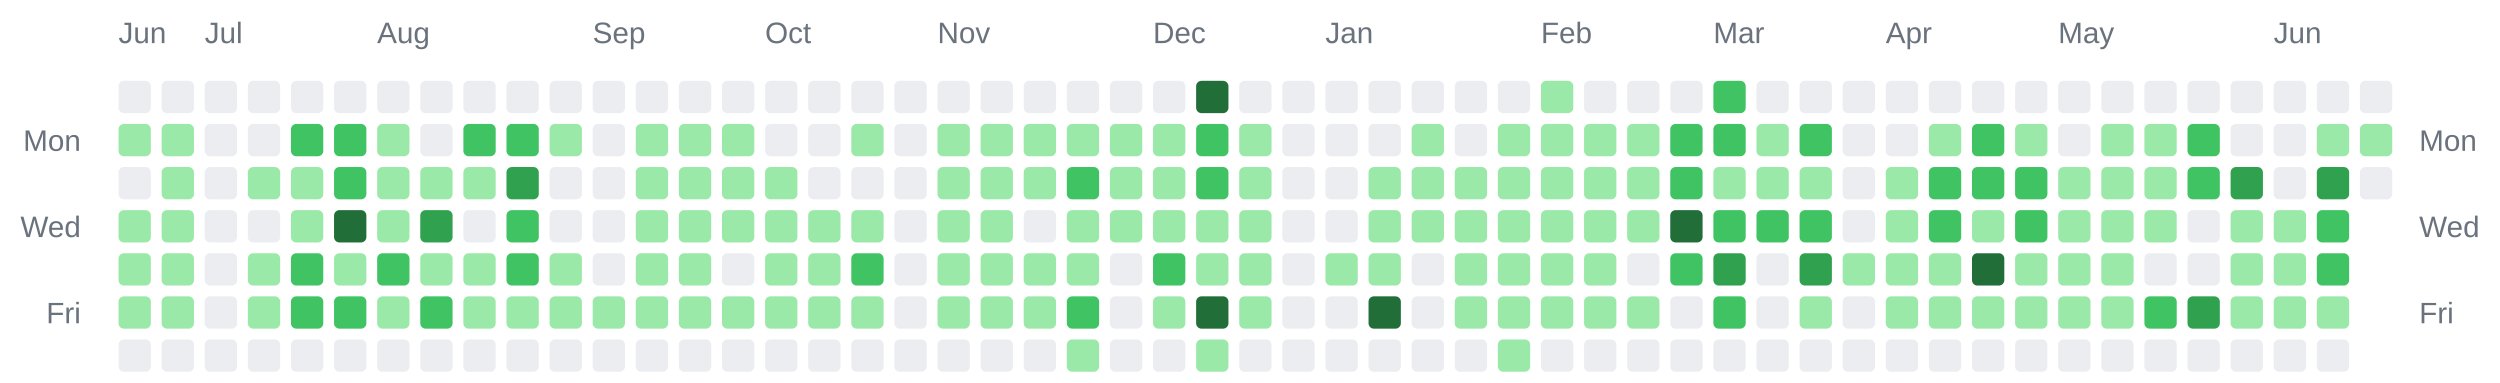
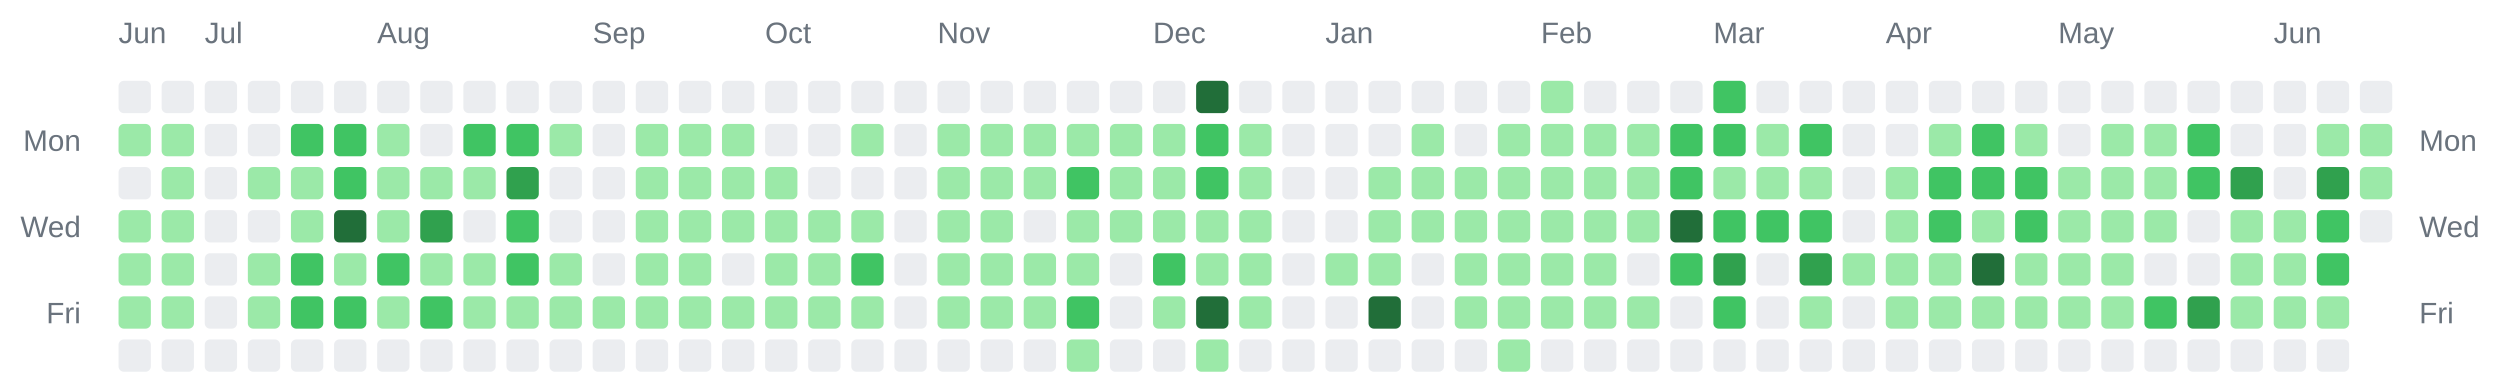
<svg xmlns="http://www.w3.org/2000/svg" width="928" height="142" viewBox="0 0 928 142" role="img" aria-label="Combined contributions calendar for donken and donken-lilly">
  <rect width="100%" height="100%" fill="transparent" /> // regular
  
  
  
  <text x="44" y="16" font-family="Arial, Helvetica, sans-serif" font-size="11" fill="#6a737d">Jun</text>
  <text x="76" y="16" font-family="Arial, Helvetica, sans-serif" font-size="11" fill="#6a737d">Jul</text>
  <text x="140" y="16" font-family="Arial, Helvetica, sans-serif" font-size="11" fill="#6a737d">Aug</text>
  <text x="220" y="16" font-family="Arial, Helvetica, sans-serif" font-size="11" fill="#6a737d">Sep</text>
  <text x="284" y="16" font-family="Arial, Helvetica, sans-serif" font-size="11" fill="#6a737d">Oct</text>
  <text x="348" y="16" font-family="Arial, Helvetica, sans-serif" font-size="11" fill="#6a737d">Nov</text>
  <text x="428" y="16" font-family="Arial, Helvetica, sans-serif" font-size="11" fill="#6a737d">Dec</text>
  <text x="492" y="16" font-family="Arial, Helvetica, sans-serif" font-size="11" fill="#6a737d">Jan</text>
  <text x="572" y="16" font-family="Arial, Helvetica, sans-serif" font-size="11" fill="#6a737d">Feb</text>
  <text x="636" y="16" font-family="Arial, Helvetica, sans-serif" font-size="11" fill="#6a737d">Mar</text>
  <text x="700" y="16" font-family="Arial, Helvetica, sans-serif" font-size="11" fill="#6a737d">Apr</text>
  <text x="764" y="16" font-family="Arial, Helvetica, sans-serif" font-size="11" fill="#6a737d">May</text>
  <text x="844" y="16" font-family="Arial, Helvetica, sans-serif" font-size="11" fill="#6a737d">Jun</text>
  <text x="30" y="56" text-anchor="end" font-family="Arial, Helvetica, sans-serif" font-size="11" fill="#6a737d">Mon</text>
  <text x="898" y="56" text-anchor="start" font-family="Arial, Helvetica, sans-serif" font-size="11" fill="#6a737d">Mon</text>
  <text x="30" y="88" text-anchor="end" font-family="Arial, Helvetica, sans-serif" font-size="11" fill="#6a737d">Wed</text>
  <text x="898" y="88" text-anchor="start" font-family="Arial, Helvetica, sans-serif" font-size="11" fill="#6a737d">Wed</text>
  <text x="30" y="120" text-anchor="end" font-family="Arial, Helvetica, sans-serif" font-size="11" fill="#6a737d">Fri</text>
  <text x="898" y="120" text-anchor="start" font-family="Arial, Helvetica, sans-serif" font-size="11" fill="#6a737d">Fri</text>
  <rect x="44" y="30" width="12" height="12" rx="2" ry="2" fill="#ebedf0" />
  <rect x="44" y="46" width="12" height="12" rx="2" ry="2" fill="#9be9a8" />
  <rect x="44" y="62" width="12" height="12" rx="2" ry="2" fill="#ebedf0" />
  <rect x="44" y="78" width="12" height="12" rx="2" ry="2" fill="#9be9a8" />
  <rect x="44" y="94" width="12" height="12" rx="2" ry="2" fill="#9be9a8" />
  <rect x="44" y="110" width="12" height="12" rx="2" ry="2" fill="#9be9a8" />
  <rect x="44" y="126" width="12" height="12" rx="2" ry="2" fill="#ebedf0" />
  <rect x="60" y="30" width="12" height="12" rx="2" ry="2" fill="#ebedf0" />
  <rect x="60" y="46" width="12" height="12" rx="2" ry="2" fill="#9be9a8" />
  <rect x="60" y="62" width="12" height="12" rx="2" ry="2" fill="#9be9a8" />
  <rect x="60" y="78" width="12" height="12" rx="2" ry="2" fill="#9be9a8" />
  <rect x="60" y="94" width="12" height="12" rx="2" ry="2" fill="#9be9a8" />
  <rect x="60" y="110" width="12" height="12" rx="2" ry="2" fill="#9be9a8" />
  <rect x="60" y="126" width="12" height="12" rx="2" ry="2" fill="#ebedf0" />
  <rect x="76" y="30" width="12" height="12" rx="2" ry="2" fill="#ebedf0" />
  <rect x="76" y="46" width="12" height="12" rx="2" ry="2" fill="#ebedf0" />
  <rect x="76" y="62" width="12" height="12" rx="2" ry="2" fill="#ebedf0" />
  <rect x="76" y="78" width="12" height="12" rx="2" ry="2" fill="#ebedf0" />
  <rect x="76" y="94" width="12" height="12" rx="2" ry="2" fill="#ebedf0" />
  <rect x="76" y="110" width="12" height="12" rx="2" ry="2" fill="#ebedf0" />
  <rect x="76" y="126" width="12" height="12" rx="2" ry="2" fill="#ebedf0" />
  <rect x="92" y="30" width="12" height="12" rx="2" ry="2" fill="#ebedf0" />
  <rect x="92" y="46" width="12" height="12" rx="2" ry="2" fill="#ebedf0" />
  <rect x="92" y="62" width="12" height="12" rx="2" ry="2" fill="#9be9a8" />
  <rect x="92" y="78" width="12" height="12" rx="2" ry="2" fill="#ebedf0" />
  <rect x="92" y="94" width="12" height="12" rx="2" ry="2" fill="#9be9a8" />
  <rect x="92" y="110" width="12" height="12" rx="2" ry="2" fill="#9be9a8" />
  <rect x="92" y="126" width="12" height="12" rx="2" ry="2" fill="#ebedf0" />
  <rect x="108" y="30" width="12" height="12" rx="2" ry="2" fill="#ebedf0" />
  <rect x="108" y="46" width="12" height="12" rx="2" ry="2" fill="#40c463" />
  <rect x="108" y="62" width="12" height="12" rx="2" ry="2" fill="#9be9a8" />
  <rect x="108" y="78" width="12" height="12" rx="2" ry="2" fill="#9be9a8" />
  <rect x="108" y="94" width="12" height="12" rx="2" ry="2" fill="#40c463" />
  <rect x="108" y="110" width="12" height="12" rx="2" ry="2" fill="#40c463" />
  <rect x="108" y="126" width="12" height="12" rx="2" ry="2" fill="#ebedf0" />
  <rect x="124" y="30" width="12" height="12" rx="2" ry="2" fill="#ebedf0" />
  <rect x="124" y="46" width="12" height="12" rx="2" ry="2" fill="#40c463" />
  <rect x="124" y="62" width="12" height="12" rx="2" ry="2" fill="#40c463" />
  <rect x="124" y="78" width="12" height="12" rx="2" ry="2" fill="#216e39" />
  <rect x="124" y="94" width="12" height="12" rx="2" ry="2" fill="#9be9a8" />
  <rect x="124" y="110" width="12" height="12" rx="2" ry="2" fill="#40c463" />
  <rect x="124" y="126" width="12" height="12" rx="2" ry="2" fill="#ebedf0" />
  <rect x="140" y="30" width="12" height="12" rx="2" ry="2" fill="#ebedf0" />
  <rect x="140" y="46" width="12" height="12" rx="2" ry="2" fill="#9be9a8" />
  <rect x="140" y="62" width="12" height="12" rx="2" ry="2" fill="#9be9a8" />
  <rect x="140" y="78" width="12" height="12" rx="2" ry="2" fill="#9be9a8" />
  <rect x="140" y="94" width="12" height="12" rx="2" ry="2" fill="#40c463" />
  <rect x="140" y="110" width="12" height="12" rx="2" ry="2" fill="#9be9a8" />
  <rect x="140" y="126" width="12" height="12" rx="2" ry="2" fill="#ebedf0" />
  <rect x="156" y="30" width="12" height="12" rx="2" ry="2" fill="#ebedf0" />
  <rect x="156" y="46" width="12" height="12" rx="2" ry="2" fill="#ebedf0" />
  <rect x="156" y="62" width="12" height="12" rx="2" ry="2" fill="#9be9a8" />
  <rect x="156" y="78" width="12" height="12" rx="2" ry="2" fill="#30a14e" />
  <rect x="156" y="94" width="12" height="12" rx="2" ry="2" fill="#9be9a8" />
  <rect x="156" y="110" width="12" height="12" rx="2" ry="2" fill="#40c463" />
  <rect x="156" y="126" width="12" height="12" rx="2" ry="2" fill="#ebedf0" />
  <rect x="172" y="30" width="12" height="12" rx="2" ry="2" fill="#ebedf0" />
  <rect x="172" y="46" width="12" height="12" rx="2" ry="2" fill="#40c463" />
  <rect x="172" y="62" width="12" height="12" rx="2" ry="2" fill="#9be9a8" />
  <rect x="172" y="78" width="12" height="12" rx="2" ry="2" fill="#ebedf0" />
  <rect x="172" y="94" width="12" height="12" rx="2" ry="2" fill="#9be9a8" />
  <rect x="172" y="110" width="12" height="12" rx="2" ry="2" fill="#9be9a8" />
  <rect x="172" y="126" width="12" height="12" rx="2" ry="2" fill="#ebedf0" />
  <rect x="188" y="30" width="12" height="12" rx="2" ry="2" fill="#ebedf0" />
  <rect x="188" y="46" width="12" height="12" rx="2" ry="2" fill="#40c463" />
  <rect x="188" y="62" width="12" height="12" rx="2" ry="2" fill="#30a14e" />
  <rect x="188" y="78" width="12" height="12" rx="2" ry="2" fill="#40c463" />
  <rect x="188" y="94" width="12" height="12" rx="2" ry="2" fill="#40c463" />
  <rect x="188" y="110" width="12" height="12" rx="2" ry="2" fill="#9be9a8" />
  <rect x="188" y="126" width="12" height="12" rx="2" ry="2" fill="#ebedf0" />
  <rect x="204" y="30" width="12" height="12" rx="2" ry="2" fill="#ebedf0" />
  <rect x="204" y="46" width="12" height="12" rx="2" ry="2" fill="#9be9a8" />
  <rect x="204" y="62" width="12" height="12" rx="2" ry="2" fill="#ebedf0" />
  <rect x="204" y="78" width="12" height="12" rx="2" ry="2" fill="#ebedf0" />
  <rect x="204" y="94" width="12" height="12" rx="2" ry="2" fill="#9be9a8" />
  <rect x="204" y="110" width="12" height="12" rx="2" ry="2" fill="#9be9a8" />
  <rect x="204" y="126" width="12" height="12" rx="2" ry="2" fill="#ebedf0" />
  <rect x="220" y="30" width="12" height="12" rx="2" ry="2" fill="#ebedf0" />
  <rect x="220" y="46" width="12" height="12" rx="2" ry="2" fill="#ebedf0" />
  <rect x="220" y="62" width="12" height="12" rx="2" ry="2" fill="#ebedf0" />
  <rect x="220" y="78" width="12" height="12" rx="2" ry="2" fill="#ebedf0" />
  <rect x="220" y="94" width="12" height="12" rx="2" ry="2" fill="#ebedf0" />
  <rect x="220" y="110" width="12" height="12" rx="2" ry="2" fill="#9be9a8" />
  <rect x="220" y="126" width="12" height="12" rx="2" ry="2" fill="#ebedf0" />
  <rect x="236" y="30" width="12" height="12" rx="2" ry="2" fill="#ebedf0" />
  <rect x="236" y="46" width="12" height="12" rx="2" ry="2" fill="#9be9a8" />
  <rect x="236" y="62" width="12" height="12" rx="2" ry="2" fill="#9be9a8" />
  <rect x="236" y="78" width="12" height="12" rx="2" ry="2" fill="#9be9a8" />
  <rect x="236" y="94" width="12" height="12" rx="2" ry="2" fill="#9be9a8" />
  <rect x="236" y="110" width="12" height="12" rx="2" ry="2" fill="#9be9a8" />
  <rect x="236" y="126" width="12" height="12" rx="2" ry="2" fill="#ebedf0" />
  <rect x="252" y="30" width="12" height="12" rx="2" ry="2" fill="#ebedf0" />
  <rect x="252" y="46" width="12" height="12" rx="2" ry="2" fill="#9be9a8" />
  <rect x="252" y="62" width="12" height="12" rx="2" ry="2" fill="#9be9a8" />
  <rect x="252" y="78" width="12" height="12" rx="2" ry="2" fill="#9be9a8" />
  <rect x="252" y="94" width="12" height="12" rx="2" ry="2" fill="#9be9a8" />
  <rect x="252" y="110" width="12" height="12" rx="2" ry="2" fill="#9be9a8" />
  <rect x="252" y="126" width="12" height="12" rx="2" ry="2" fill="#ebedf0" />
  <rect x="268" y="30" width="12" height="12" rx="2" ry="2" fill="#ebedf0" />
  <rect x="268" y="46" width="12" height="12" rx="2" ry="2" fill="#9be9a8" />
  <rect x="268" y="62" width="12" height="12" rx="2" ry="2" fill="#9be9a8" />
  <rect x="268" y="78" width="12" height="12" rx="2" ry="2" fill="#9be9a8" />
  <rect x="268" y="94" width="12" height="12" rx="2" ry="2" fill="#ebedf0" />
  <rect x="268" y="110" width="12" height="12" rx="2" ry="2" fill="#9be9a8" />
  <rect x="268" y="126" width="12" height="12" rx="2" ry="2" fill="#ebedf0" />
  <rect x="284" y="30" width="12" height="12" rx="2" ry="2" fill="#ebedf0" />
  <rect x="284" y="46" width="12" height="12" rx="2" ry="2" fill="#ebedf0" />
  <rect x="284" y="62" width="12" height="12" rx="2" ry="2" fill="#9be9a8" />
  <rect x="284" y="78" width="12" height="12" rx="2" ry="2" fill="#9be9a8" />
  <rect x="284" y="94" width="12" height="12" rx="2" ry="2" fill="#9be9a8" />
  <rect x="284" y="110" width="12" height="12" rx="2" ry="2" fill="#9be9a8" />
  <rect x="284" y="126" width="12" height="12" rx="2" ry="2" fill="#ebedf0" />
  <rect x="300" y="30" width="12" height="12" rx="2" ry="2" fill="#ebedf0" />
  <rect x="300" y="46" width="12" height="12" rx="2" ry="2" fill="#ebedf0" />
  <rect x="300" y="62" width="12" height="12" rx="2" ry="2" fill="#ebedf0" />
  <rect x="300" y="78" width="12" height="12" rx="2" ry="2" fill="#9be9a8" />
  <rect x="300" y="94" width="12" height="12" rx="2" ry="2" fill="#9be9a8" />
  <rect x="300" y="110" width="12" height="12" rx="2" ry="2" fill="#9be9a8" />
  <rect x="300" y="126" width="12" height="12" rx="2" ry="2" fill="#ebedf0" />
  <rect x="316" y="30" width="12" height="12" rx="2" ry="2" fill="#ebedf0" />
  <rect x="316" y="46" width="12" height="12" rx="2" ry="2" fill="#9be9a8" />
  <rect x="316" y="62" width="12" height="12" rx="2" ry="2" fill="#ebedf0" />
  <rect x="316" y="78" width="12" height="12" rx="2" ry="2" fill="#9be9a8" />
  <rect x="316" y="94" width="12" height="12" rx="2" ry="2" fill="#40c463" />
  <rect x="316" y="110" width="12" height="12" rx="2" ry="2" fill="#9be9a8" />
  <rect x="316" y="126" width="12" height="12" rx="2" ry="2" fill="#ebedf0" />
  <rect x="332" y="30" width="12" height="12" rx="2" ry="2" fill="#ebedf0" />
  <rect x="332" y="46" width="12" height="12" rx="2" ry="2" fill="#ebedf0" />
  <rect x="332" y="62" width="12" height="12" rx="2" ry="2" fill="#ebedf0" />
  <rect x="332" y="78" width="12" height="12" rx="2" ry="2" fill="#ebedf0" />
  <rect x="332" y="94" width="12" height="12" rx="2" ry="2" fill="#ebedf0" />
  <rect x="332" y="110" width="12" height="12" rx="2" ry="2" fill="#ebedf0" />
  <rect x="332" y="126" width="12" height="12" rx="2" ry="2" fill="#ebedf0" />
  <rect x="348" y="30" width="12" height="12" rx="2" ry="2" fill="#ebedf0" />
  <rect x="348" y="46" width="12" height="12" rx="2" ry="2" fill="#9be9a8" />
  <rect x="348" y="62" width="12" height="12" rx="2" ry="2" fill="#9be9a8" />
  <rect x="348" y="78" width="12" height="12" rx="2" ry="2" fill="#9be9a8" />
  <rect x="348" y="94" width="12" height="12" rx="2" ry="2" fill="#9be9a8" />
  <rect x="348" y="110" width="12" height="12" rx="2" ry="2" fill="#9be9a8" />
  <rect x="348" y="126" width="12" height="12" rx="2" ry="2" fill="#ebedf0" />
  <rect x="364" y="30" width="12" height="12" rx="2" ry="2" fill="#ebedf0" />
  <rect x="364" y="46" width="12" height="12" rx="2" ry="2" fill="#9be9a8" />
  <rect x="364" y="62" width="12" height="12" rx="2" ry="2" fill="#9be9a8" />
  <rect x="364" y="78" width="12" height="12" rx="2" ry="2" fill="#9be9a8" />
  <rect x="364" y="94" width="12" height="12" rx="2" ry="2" fill="#9be9a8" />
  <rect x="364" y="110" width="12" height="12" rx="2" ry="2" fill="#9be9a8" />
  <rect x="364" y="126" width="12" height="12" rx="2" ry="2" fill="#ebedf0" />
  <rect x="380" y="30" width="12" height="12" rx="2" ry="2" fill="#ebedf0" />
  <rect x="380" y="46" width="12" height="12" rx="2" ry="2" fill="#9be9a8" />
  <rect x="380" y="62" width="12" height="12" rx="2" ry="2" fill="#9be9a8" />
  <rect x="380" y="78" width="12" height="12" rx="2" ry="2" fill="#ebedf0" />
  <rect x="380" y="94" width="12" height="12" rx="2" ry="2" fill="#9be9a8" />
  <rect x="380" y="110" width="12" height="12" rx="2" ry="2" fill="#9be9a8" />
  <rect x="380" y="126" width="12" height="12" rx="2" ry="2" fill="#ebedf0" />
  <rect x="396" y="30" width="12" height="12" rx="2" ry="2" fill="#ebedf0" />
  <rect x="396" y="46" width="12" height="12" rx="2" ry="2" fill="#9be9a8" />
  <rect x="396" y="62" width="12" height="12" rx="2" ry="2" fill="#40c463" />
  <rect x="396" y="78" width="12" height="12" rx="2" ry="2" fill="#9be9a8" />
  <rect x="396" y="94" width="12" height="12" rx="2" ry="2" fill="#9be9a8" />
  <rect x="396" y="110" width="12" height="12" rx="2" ry="2" fill="#40c463" />
  <rect x="396" y="126" width="12" height="12" rx="2" ry="2" fill="#9be9a8" />
  <rect x="412" y="30" width="12" height="12" rx="2" ry="2" fill="#ebedf0" />
  <rect x="412" y="46" width="12" height="12" rx="2" ry="2" fill="#9be9a8" />
  <rect x="412" y="62" width="12" height="12" rx="2" ry="2" fill="#9be9a8" />
  <rect x="412" y="78" width="12" height="12" rx="2" ry="2" fill="#9be9a8" />
  <rect x="412" y="94" width="12" height="12" rx="2" ry="2" fill="#ebedf0" />
  <rect x="412" y="110" width="12" height="12" rx="2" ry="2" fill="#ebedf0" />
  <rect x="412" y="126" width="12" height="12" rx="2" ry="2" fill="#ebedf0" />
  <rect x="428" y="30" width="12" height="12" rx="2" ry="2" fill="#ebedf0" />
  <rect x="428" y="46" width="12" height="12" rx="2" ry="2" fill="#9be9a8" />
  <rect x="428" y="62" width="12" height="12" rx="2" ry="2" fill="#9be9a8" />
  <rect x="428" y="78" width="12" height="12" rx="2" ry="2" fill="#9be9a8" />
  <rect x="428" y="94" width="12" height="12" rx="2" ry="2" fill="#40c463" />
  <rect x="428" y="110" width="12" height="12" rx="2" ry="2" fill="#9be9a8" />
  <rect x="428" y="126" width="12" height="12" rx="2" ry="2" fill="#ebedf0" />
  <rect x="444" y="30" width="12" height="12" rx="2" ry="2" fill="#216e39" />
  <rect x="444" y="46" width="12" height="12" rx="2" ry="2" fill="#40c463" />
  <rect x="444" y="62" width="12" height="12" rx="2" ry="2" fill="#40c463" />
  <rect x="444" y="78" width="12" height="12" rx="2" ry="2" fill="#9be9a8" />
  <rect x="444" y="94" width="12" height="12" rx="2" ry="2" fill="#9be9a8" />
  <rect x="444" y="110" width="12" height="12" rx="2" ry="2" fill="#216e39" />
  <rect x="444" y="126" width="12" height="12" rx="2" ry="2" fill="#9be9a8" />
  <rect x="460" y="30" width="12" height="12" rx="2" ry="2" fill="#ebedf0" />
  <rect x="460" y="46" width="12" height="12" rx="2" ry="2" fill="#9be9a8" />
  <rect x="460" y="62" width="12" height="12" rx="2" ry="2" fill="#9be9a8" />
  <rect x="460" y="78" width="12" height="12" rx="2" ry="2" fill="#9be9a8" />
  <rect x="460" y="94" width="12" height="12" rx="2" ry="2" fill="#9be9a8" />
  <rect x="460" y="110" width="12" height="12" rx="2" ry="2" fill="#9be9a8" />
  <rect x="460" y="126" width="12" height="12" rx="2" ry="2" fill="#ebedf0" />
  <rect x="476" y="30" width="12" height="12" rx="2" ry="2" fill="#ebedf0" />
  <rect x="476" y="46" width="12" height="12" rx="2" ry="2" fill="#ebedf0" />
  <rect x="476" y="62" width="12" height="12" rx="2" ry="2" fill="#ebedf0" />
  <rect x="476" y="78" width="12" height="12" rx="2" ry="2" fill="#ebedf0" />
  <rect x="476" y="94" width="12" height="12" rx="2" ry="2" fill="#ebedf0" />
  <rect x="476" y="110" width="12" height="12" rx="2" ry="2" fill="#ebedf0" />
  <rect x="476" y="126" width="12" height="12" rx="2" ry="2" fill="#ebedf0" />
  <rect x="492" y="30" width="12" height="12" rx="2" ry="2" fill="#ebedf0" />
  <rect x="492" y="46" width="12" height="12" rx="2" ry="2" fill="#ebedf0" />
  <rect x="492" y="62" width="12" height="12" rx="2" ry="2" fill="#ebedf0" />
  <rect x="492" y="78" width="12" height="12" rx="2" ry="2" fill="#ebedf0" />
  <rect x="492" y="94" width="12" height="12" rx="2" ry="2" fill="#9be9a8" />
  <rect x="492" y="110" width="12" height="12" rx="2" ry="2" fill="#ebedf0" />
  <rect x="492" y="126" width="12" height="12" rx="2" ry="2" fill="#ebedf0" />
  <rect x="508" y="30" width="12" height="12" rx="2" ry="2" fill="#ebedf0" />
  <rect x="508" y="46" width="12" height="12" rx="2" ry="2" fill="#ebedf0" />
  <rect x="508" y="62" width="12" height="12" rx="2" ry="2" fill="#9be9a8" />
  <rect x="508" y="78" width="12" height="12" rx="2" ry="2" fill="#9be9a8" />
  <rect x="508" y="94" width="12" height="12" rx="2" ry="2" fill="#9be9a8" />
  <rect x="508" y="110" width="12" height="12" rx="2" ry="2" fill="#216e39" />
  <rect x="508" y="126" width="12" height="12" rx="2" ry="2" fill="#ebedf0" />
  <rect x="524" y="30" width="12" height="12" rx="2" ry="2" fill="#ebedf0" />
  <rect x="524" y="46" width="12" height="12" rx="2" ry="2" fill="#9be9a8" />
  <rect x="524" y="62" width="12" height="12" rx="2" ry="2" fill="#9be9a8" />
  <rect x="524" y="78" width="12" height="12" rx="2" ry="2" fill="#9be9a8" />
  <rect x="524" y="94" width="12" height="12" rx="2" ry="2" fill="#ebedf0" />
  <rect x="524" y="110" width="12" height="12" rx="2" ry="2" fill="#ebedf0" />
  <rect x="524" y="126" width="12" height="12" rx="2" ry="2" fill="#ebedf0" />
  <rect x="540" y="30" width="12" height="12" rx="2" ry="2" fill="#ebedf0" />
  <rect x="540" y="46" width="12" height="12" rx="2" ry="2" fill="#ebedf0" />
  <rect x="540" y="62" width="12" height="12" rx="2" ry="2" fill="#9be9a8" />
  <rect x="540" y="78" width="12" height="12" rx="2" ry="2" fill="#9be9a8" />
  <rect x="540" y="94" width="12" height="12" rx="2" ry="2" fill="#9be9a8" />
  <rect x="540" y="110" width="12" height="12" rx="2" ry="2" fill="#9be9a8" />
  <rect x="540" y="126" width="12" height="12" rx="2" ry="2" fill="#ebedf0" />
  <rect x="556" y="30" width="12" height="12" rx="2" ry="2" fill="#ebedf0" />
  <rect x="556" y="46" width="12" height="12" rx="2" ry="2" fill="#9be9a8" />
  <rect x="556" y="62" width="12" height="12" rx="2" ry="2" fill="#9be9a8" />
  <rect x="556" y="78" width="12" height="12" rx="2" ry="2" fill="#9be9a8" />
  <rect x="556" y="94" width="12" height="12" rx="2" ry="2" fill="#9be9a8" />
  <rect x="556" y="110" width="12" height="12" rx="2" ry="2" fill="#9be9a8" />
  <rect x="556" y="126" width="12" height="12" rx="2" ry="2" fill="#9be9a8" />
  <rect x="572" y="30" width="12" height="12" rx="2" ry="2" fill="#9be9a8" />
  <rect x="572" y="46" width="12" height="12" rx="2" ry="2" fill="#9be9a8" />
  <rect x="572" y="62" width="12" height="12" rx="2" ry="2" fill="#9be9a8" />
  <rect x="572" y="78" width="12" height="12" rx="2" ry="2" fill="#9be9a8" />
  <rect x="572" y="94" width="12" height="12" rx="2" ry="2" fill="#9be9a8" />
  <rect x="572" y="110" width="12" height="12" rx="2" ry="2" fill="#9be9a8" />
  <rect x="572" y="126" width="12" height="12" rx="2" ry="2" fill="#ebedf0" />
  <rect x="588" y="30" width="12" height="12" rx="2" ry="2" fill="#ebedf0" />
  <rect x="588" y="46" width="12" height="12" rx="2" ry="2" fill="#9be9a8" />
  <rect x="588" y="62" width="12" height="12" rx="2" ry="2" fill="#9be9a8" />
  <rect x="588" y="78" width="12" height="12" rx="2" ry="2" fill="#9be9a8" />
  <rect x="588" y="94" width="12" height="12" rx="2" ry="2" fill="#9be9a8" />
  <rect x="588" y="110" width="12" height="12" rx="2" ry="2" fill="#9be9a8" />
  <rect x="588" y="126" width="12" height="12" rx="2" ry="2" fill="#ebedf0" />
  <rect x="604" y="30" width="12" height="12" rx="2" ry="2" fill="#ebedf0" />
  <rect x="604" y="46" width="12" height="12" rx="2" ry="2" fill="#9be9a8" />
  <rect x="604" y="62" width="12" height="12" rx="2" ry="2" fill="#9be9a8" />
  <rect x="604" y="78" width="12" height="12" rx="2" ry="2" fill="#9be9a8" />
  <rect x="604" y="94" width="12" height="12" rx="2" ry="2" fill="#ebedf0" />
  <rect x="604" y="110" width="12" height="12" rx="2" ry="2" fill="#9be9a8" />
  <rect x="604" y="126" width="12" height="12" rx="2" ry="2" fill="#ebedf0" />
  <rect x="620" y="30" width="12" height="12" rx="2" ry="2" fill="#ebedf0" />
  <rect x="620" y="46" width="12" height="12" rx="2" ry="2" fill="#40c463" />
  <rect x="620" y="62" width="12" height="12" rx="2" ry="2" fill="#40c463" />
  <rect x="620" y="78" width="12" height="12" rx="2" ry="2" fill="#216e39" />
  <rect x="620" y="94" width="12" height="12" rx="2" ry="2" fill="#40c463" />
  <rect x="620" y="110" width="12" height="12" rx="2" ry="2" fill="#ebedf0" />
  <rect x="620" y="126" width="12" height="12" rx="2" ry="2" fill="#ebedf0" />
  <rect x="636" y="30" width="12" height="12" rx="2" ry="2" fill="#40c463" />
  <rect x="636" y="46" width="12" height="12" rx="2" ry="2" fill="#40c463" />
  <rect x="636" y="62" width="12" height="12" rx="2" ry="2" fill="#9be9a8" />
  <rect x="636" y="78" width="12" height="12" rx="2" ry="2" fill="#40c463" />
  <rect x="636" y="94" width="12" height="12" rx="2" ry="2" fill="#30a14e" />
  <rect x="636" y="110" width="12" height="12" rx="2" ry="2" fill="#40c463" />
  <rect x="636" y="126" width="12" height="12" rx="2" ry="2" fill="#ebedf0" />
  <rect x="652" y="30" width="12" height="12" rx="2" ry="2" fill="#ebedf0" />
  <rect x="652" y="46" width="12" height="12" rx="2" ry="2" fill="#9be9a8" />
  <rect x="652" y="62" width="12" height="12" rx="2" ry="2" fill="#9be9a8" />
  <rect x="652" y="78" width="12" height="12" rx="2" ry="2" fill="#40c463" />
  <rect x="652" y="94" width="12" height="12" rx="2" ry="2" fill="#ebedf0" />
  <rect x="652" y="110" width="12" height="12" rx="2" ry="2" fill="#ebedf0" />
  <rect x="652" y="126" width="12" height="12" rx="2" ry="2" fill="#ebedf0" />
  <rect x="668" y="30" width="12" height="12" rx="2" ry="2" fill="#ebedf0" />
  <rect x="668" y="46" width="12" height="12" rx="2" ry="2" fill="#40c463" />
  <rect x="668" y="62" width="12" height="12" rx="2" ry="2" fill="#9be9a8" />
  <rect x="668" y="78" width="12" height="12" rx="2" ry="2" fill="#40c463" />
  <rect x="668" y="94" width="12" height="12" rx="2" ry="2" fill="#30a14e" />
  <rect x="668" y="110" width="12" height="12" rx="2" ry="2" fill="#9be9a8" />
  <rect x="668" y="126" width="12" height="12" rx="2" ry="2" fill="#ebedf0" />
  <rect x="684" y="30" width="12" height="12" rx="2" ry="2" fill="#ebedf0" />
  <rect x="684" y="46" width="12" height="12" rx="2" ry="2" fill="#ebedf0" />
  <rect x="684" y="62" width="12" height="12" rx="2" ry="2" fill="#ebedf0" />
  <rect x="684" y="78" width="12" height="12" rx="2" ry="2" fill="#ebedf0" />
  <rect x="684" y="94" width="12" height="12" rx="2" ry="2" fill="#9be9a8" />
  <rect x="684" y="110" width="12" height="12" rx="2" ry="2" fill="#ebedf0" />
  <rect x="684" y="126" width="12" height="12" rx="2" ry="2" fill="#ebedf0" />
  <rect x="700" y="30" width="12" height="12" rx="2" ry="2" fill="#ebedf0" />
  <rect x="700" y="46" width="12" height="12" rx="2" ry="2" fill="#ebedf0" />
  <rect x="700" y="62" width="12" height="12" rx="2" ry="2" fill="#9be9a8" />
  <rect x="700" y="78" width="12" height="12" rx="2" ry="2" fill="#9be9a8" />
  <rect x="700" y="94" width="12" height="12" rx="2" ry="2" fill="#9be9a8" />
  <rect x="700" y="110" width="12" height="12" rx="2" ry="2" fill="#9be9a8" />
  <rect x="700" y="126" width="12" height="12" rx="2" ry="2" fill="#ebedf0" />
  <rect x="716" y="30" width="12" height="12" rx="2" ry="2" fill="#ebedf0" />
  <rect x="716" y="46" width="12" height="12" rx="2" ry="2" fill="#9be9a8" />
  <rect x="716" y="62" width="12" height="12" rx="2" ry="2" fill="#40c463" />
  <rect x="716" y="78" width="12" height="12" rx="2" ry="2" fill="#40c463" />
  <rect x="716" y="94" width="12" height="12" rx="2" ry="2" fill="#9be9a8" />
  <rect x="716" y="110" width="12" height="12" rx="2" ry="2" fill="#9be9a8" />
  <rect x="716" y="126" width="12" height="12" rx="2" ry="2" fill="#ebedf0" />
  <rect x="732" y="30" width="12" height="12" rx="2" ry="2" fill="#ebedf0" />
  <rect x="732" y="46" width="12" height="12" rx="2" ry="2" fill="#40c463" />
  <rect x="732" y="62" width="12" height="12" rx="2" ry="2" fill="#40c463" />
  <rect x="732" y="78" width="12" height="12" rx="2" ry="2" fill="#9be9a8" />
  <rect x="732" y="94" width="12" height="12" rx="2" ry="2" fill="#216e39" />
  <rect x="732" y="110" width="12" height="12" rx="2" ry="2" fill="#9be9a8" />
  <rect x="732" y="126" width="12" height="12" rx="2" ry="2" fill="#ebedf0" />
  <rect x="748" y="30" width="12" height="12" rx="2" ry="2" fill="#ebedf0" />
  <rect x="748" y="46" width="12" height="12" rx="2" ry="2" fill="#9be9a8" />
  <rect x="748" y="62" width="12" height="12" rx="2" ry="2" fill="#40c463" />
  <rect x="748" y="78" width="12" height="12" rx="2" ry="2" fill="#40c463" />
  <rect x="748" y="94" width="12" height="12" rx="2" ry="2" fill="#9be9a8" />
  <rect x="748" y="110" width="12" height="12" rx="2" ry="2" fill="#9be9a8" />
  <rect x="748" y="126" width="12" height="12" rx="2" ry="2" fill="#ebedf0" />
  <rect x="764" y="30" width="12" height="12" rx="2" ry="2" fill="#ebedf0" />
  <rect x="764" y="46" width="12" height="12" rx="2" ry="2" fill="#ebedf0" />
  <rect x="764" y="62" width="12" height="12" rx="2" ry="2" fill="#9be9a8" />
  <rect x="764" y="78" width="12" height="12" rx="2" ry="2" fill="#9be9a8" />
  <rect x="764" y="94" width="12" height="12" rx="2" ry="2" fill="#9be9a8" />
  <rect x="764" y="110" width="12" height="12" rx="2" ry="2" fill="#9be9a8" />
  <rect x="764" y="126" width="12" height="12" rx="2" ry="2" fill="#ebedf0" />
  <rect x="780" y="30" width="12" height="12" rx="2" ry="2" fill="#ebedf0" />
  <rect x="780" y="46" width="12" height="12" rx="2" ry="2" fill="#9be9a8" />
  <rect x="780" y="62" width="12" height="12" rx="2" ry="2" fill="#9be9a8" />
  <rect x="780" y="78" width="12" height="12" rx="2" ry="2" fill="#9be9a8" />
  <rect x="780" y="94" width="12" height="12" rx="2" ry="2" fill="#9be9a8" />
  <rect x="780" y="110" width="12" height="12" rx="2" ry="2" fill="#9be9a8" />
  <rect x="780" y="126" width="12" height="12" rx="2" ry="2" fill="#ebedf0" />
  <rect x="796" y="30" width="12" height="12" rx="2" ry="2" fill="#ebedf0" />
  <rect x="796" y="46" width="12" height="12" rx="2" ry="2" fill="#9be9a8" />
  <rect x="796" y="62" width="12" height="12" rx="2" ry="2" fill="#9be9a8" />
  <rect x="796" y="78" width="12" height="12" rx="2" ry="2" fill="#9be9a8" />
  <rect x="796" y="94" width="12" height="12" rx="2" ry="2" fill="#ebedf0" />
  <rect x="796" y="110" width="12" height="12" rx="2" ry="2" fill="#40c463" />
  <rect x="796" y="126" width="12" height="12" rx="2" ry="2" fill="#ebedf0" />
  <rect x="812" y="30" width="12" height="12" rx="2" ry="2" fill="#ebedf0" />
  <rect x="812" y="46" width="12" height="12" rx="2" ry="2" fill="#40c463" />
  <rect x="812" y="62" width="12" height="12" rx="2" ry="2" fill="#40c463" />
  <rect x="812" y="78" width="12" height="12" rx="2" ry="2" fill="#ebedf0" />
  <rect x="812" y="94" width="12" height="12" rx="2" ry="2" fill="#ebedf0" />
  <rect x="812" y="110" width="12" height="12" rx="2" ry="2" fill="#30a14e" />
  <rect x="812" y="126" width="12" height="12" rx="2" ry="2" fill="#ebedf0" />
  <rect x="828" y="30" width="12" height="12" rx="2" ry="2" fill="#ebedf0" />
  <rect x="828" y="46" width="12" height="12" rx="2" ry="2" fill="#ebedf0" />
  <rect x="828" y="62" width="12" height="12" rx="2" ry="2" fill="#30a14e" />
  <rect x="828" y="78" width="12" height="12" rx="2" ry="2" fill="#9be9a8" />
  <rect x="828" y="94" width="12" height="12" rx="2" ry="2" fill="#9be9a8" />
  <rect x="828" y="110" width="12" height="12" rx="2" ry="2" fill="#9be9a8" />
  <rect x="828" y="126" width="12" height="12" rx="2" ry="2" fill="#ebedf0" />
  <rect x="844" y="30" width="12" height="12" rx="2" ry="2" fill="#ebedf0" />
  <rect x="844" y="46" width="12" height="12" rx="2" ry="2" fill="#ebedf0" />
  <rect x="844" y="62" width="12" height="12" rx="2" ry="2" fill="#ebedf0" />
  <rect x="844" y="78" width="12" height="12" rx="2" ry="2" fill="#9be9a8" />
  <rect x="844" y="94" width="12" height="12" rx="2" ry="2" fill="#9be9a8" />
  <rect x="844" y="110" width="12" height="12" rx="2" ry="2" fill="#9be9a8" />
  <rect x="844" y="126" width="12" height="12" rx="2" ry="2" fill="#ebedf0" />
  <rect x="860" y="30" width="12" height="12" rx="2" ry="2" fill="#ebedf0" />
  <rect x="860" y="46" width="12" height="12" rx="2" ry="2" fill="#9be9a8" />
  <rect x="860" y="62" width="12" height="12" rx="2" ry="2" fill="#30a14e" />
  <rect x="860" y="78" width="12" height="12" rx="2" ry="2" fill="#40c463" />
  <rect x="860" y="94" width="12" height="12" rx="2" ry="2" fill="#40c463" />
  <rect x="860" y="110" width="12" height="12" rx="2" ry="2" fill="#9be9a8" />
  <rect x="860" y="126" width="12" height="12" rx="2" ry="2" fill="#ebedf0" />
  <rect x="876" y="30" width="12" height="12" rx="2" ry="2" fill="#ebedf0" />
  <rect x="876" y="46" width="12" height="12" rx="2" ry="2" fill="#9be9a8" />
-   <rect x="876" y="62" width="12" height="12" rx="2" ry="2" fill="#ebedf0" />
+   <rect x="876" y="62" width="12" height="12" rx="2" ry="2" fill="#9be9a8" />
+   <rect x="876" y="78" width="12" height="12" rx="2" ry="2" fill="#ebedf0" />
</svg>
